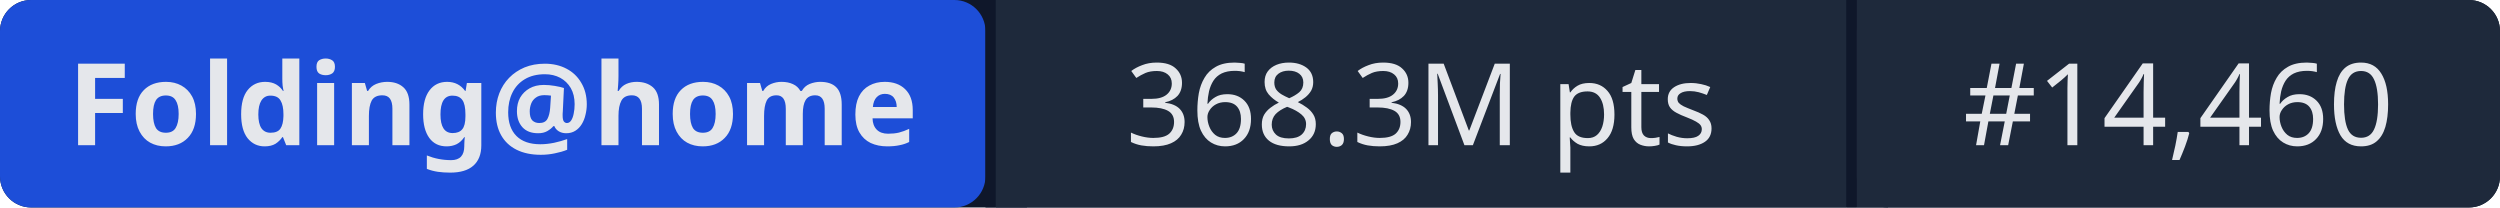
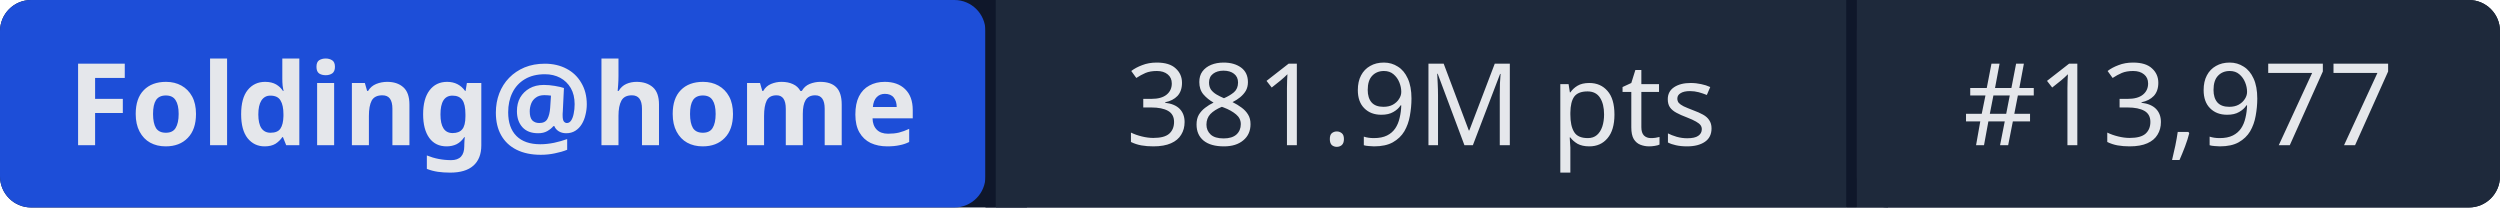
- <svg xmlns="http://www.w3.org/2000/svg" width="241" height="20" role="img" aria-label="Folding@home: 368.3M pts | #14,460">
+ <svg xmlns="http://www.w3.org/2000/svg" width="241" height="20" role="img" aria-label="Folding@home: 381.9M pts | #13,977">
  <rect width="241" height="20" rx="3" fill="#0f172a" />
  <rect x="0" width="95" height="20" rx="3" fill="#1d4ed8" />
  <rect x="95" width="1" height="20" fill="#0f172a" />
  <rect x="96" width="82" height="20" fill="#1e293b" />
  <rect x="178" width="1" height="20" fill="#0f172a" />
  <rect x="179" width="62" height="20" rx="3" fill="#1e293b" />
  <rect x="96" width="3" height="20" fill="#1e293b" />
  <rect x="179" width="3" height="20" fill="#1e293b" />
  <g fill="#e5e7eb" font-family="system-ui,sans-serif" font-size="11" text-anchor="middle">
    <text x="47.5" y="14" font-weight="600">Folding@home</text>
-     <text x="137" y="14">368.3M pts</text>
-     <text x="210" y="14">#14,460</text>
+     <text x="137" y="14">381.9M pts</text>
+     <text x="210" y="14">#13,977</text>
  </g>
</svg>
